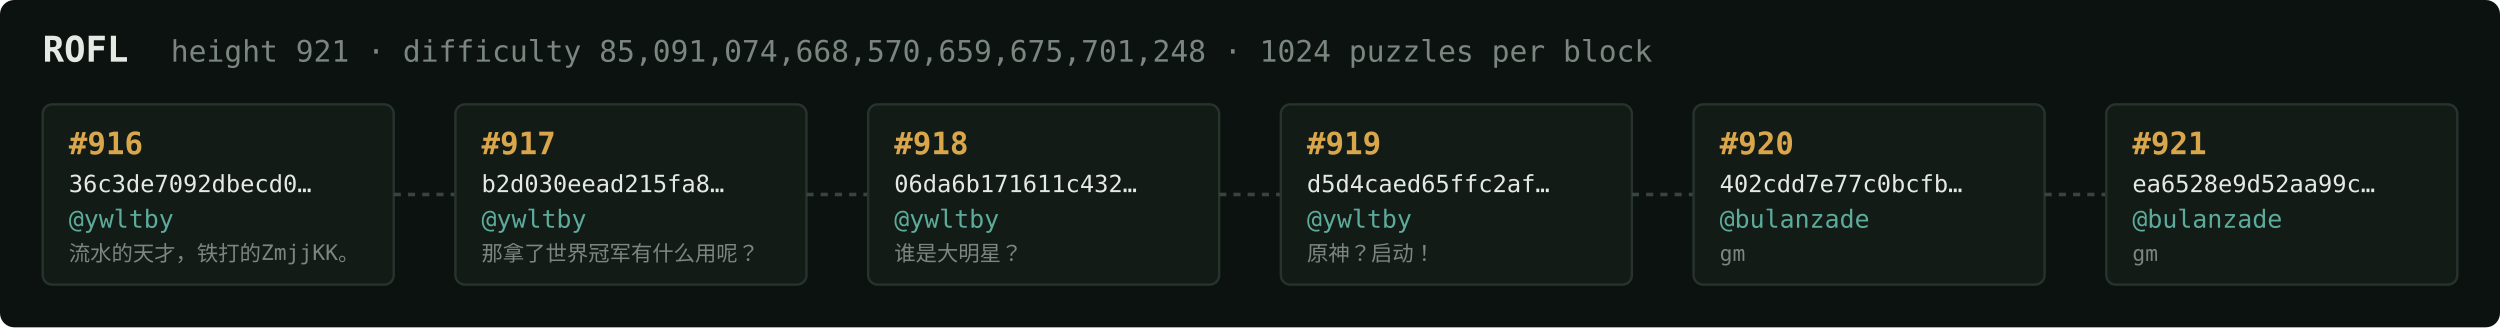
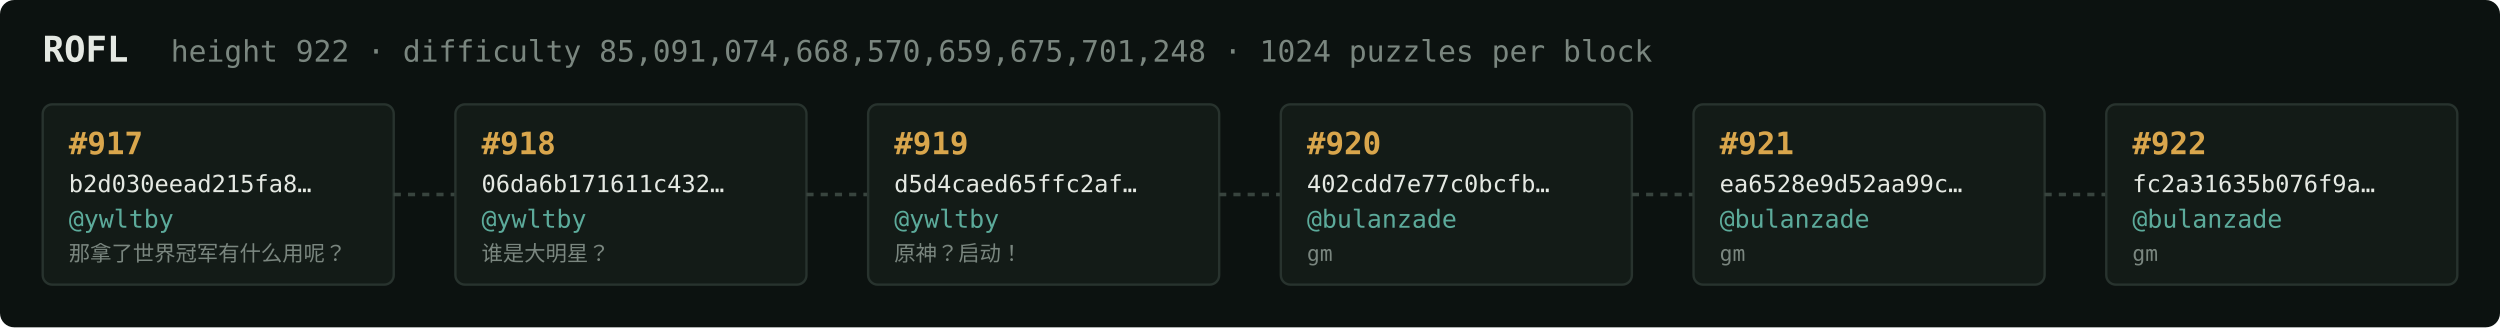
<svg xmlns="http://www.w3.org/2000/svg" width="1054" height="138" viewBox="0 0 1054 138" font-family="ui-monospace,SFMono-Regular,Menlo,monospace">
  <rect fill="#0c1210" width="1054" height="138" rx="6" />
  <text x="18" y="26" fill="#e5e9e3" font-size="15" font-weight="700">ROFL</text>
-   <text x="72" y="26" fill="#7a867f" font-size="12.5">height 921 · difficulty 85,091,074,668,570,659,675,701,248 · 1024 puzzles per block</text>
+   <text x="72" y="26" fill="#7a867f" font-size="12.5">height 922 · difficulty 85,091,074,668,570,659,675,701,248 · 1024 puzzles per block</text>
  <rect x="18" y="44" width="148" height="76" rx="4" fill="#131b17" stroke="#28332e" stroke-width="1" />
-   <text x="29" y="65" fill="#d9a64c" font-size="13" font-weight="700">#916</text>
-   <text x="29" y="81" fill="#e5e9e3" font-size="10">36c3de7092dbecd0…</text>
+   <text x="29" y="65" fill="#d9a64c" font-size="13" font-weight="700">#917</text>
+   <text x="29" y="81" fill="#e5e9e3" font-size="10">b2d030eead215fa8…</text>
  <text x="29" y="96" fill="#5cab9b" font-size="10.5">@ywltby</text>
-   <text x="29" y="110" fill="#7a867f" font-size="9">流水的天才，铁打的ZmjjKK。</text>
+   <text x="29" y="110" fill="#7a867f" font-size="9">那拿了世界冠军有什么用呢？</text>
  <line x1="166" y1="82.0" x2="192" y2="82.0" stroke="#38443e" stroke-width="1.5" stroke-dasharray="3 3" />
  <rect x="192" y="44" width="148" height="76" rx="4" fill="#131b17" stroke="#28332e" stroke-width="1" />
-   <text x="203" y="65" fill="#d9a64c" font-size="13" font-weight="700">#917</text>
-   <text x="203" y="81" fill="#e5e9e3" font-size="10">b2d030eead215fa8…</text>
+   <text x="203" y="65" fill="#d9a64c" font-size="13" font-weight="700">#918</text>
+   <text x="203" y="81" fill="#e5e9e3" font-size="10">06da6b171611c432…</text>
  <text x="203" y="96" fill="#5cab9b" font-size="10.5">@ywltby</text>
-   <text x="203" y="110" fill="#7a867f" font-size="9">那拿了世界冠军有什么用呢？</text>
+   <text x="203" y="110" fill="#7a867f" font-size="9">谁是大明星？</text>
  <line x1="340" y1="82.0" x2="366" y2="82.0" stroke="#38443e" stroke-width="1.5" stroke-dasharray="3 3" />
  <rect x="366" y="44" width="148" height="76" rx="4" fill="#131b17" stroke="#28332e" stroke-width="1" />
-   <text x="377" y="65" fill="#d9a64c" font-size="13" font-weight="700">#918</text>
-   <text x="377" y="81" fill="#e5e9e3" font-size="10">06da6b171611c432…</text>
+   <text x="377" y="65" fill="#d9a64c" font-size="13" font-weight="700">#919</text>
+   <text x="377" y="81" fill="#e5e9e3" font-size="10">d5d4caed65ffc2af…</text>
  <text x="377" y="96" fill="#5cab9b" font-size="10.5">@ywltby</text>
-   <text x="377" y="110" fill="#7a867f" font-size="9">谁是大明星？</text>
+   <text x="377" y="110" fill="#7a867f" font-size="9">原神？启动！</text>
  <line x1="514" y1="82.0" x2="540" y2="82.0" stroke="#38443e" stroke-width="1.5" stroke-dasharray="3 3" />
  <rect x="540" y="44" width="148" height="76" rx="4" fill="#131b17" stroke="#28332e" stroke-width="1" />
-   <text x="551" y="65" fill="#d9a64c" font-size="13" font-weight="700">#919</text>
-   <text x="551" y="81" fill="#e5e9e3" font-size="10">d5d4caed65ffc2af…</text>
-   <text x="551" y="96" fill="#5cab9b" font-size="10.5">@ywltby</text>
-   <text x="551" y="110" fill="#7a867f" font-size="9">原神？启动！</text>
+   <text x="551" y="65" fill="#d9a64c" font-size="13" font-weight="700">#920</text>
+   <text x="551" y="81" fill="#e5e9e3" font-size="10">402cdd7e77c0bcfb…</text>
+   <text x="551" y="96" fill="#5cab9b" font-size="10.5">@bulanzade</text>
+   <text x="551" y="110" fill="#7a867f" font-size="9">gm</text>
  <line x1="688" y1="82.0" x2="714" y2="82.0" stroke="#38443e" stroke-width="1.5" stroke-dasharray="3 3" />
  <rect x="714" y="44" width="148" height="76" rx="4" fill="#131b17" stroke="#28332e" stroke-width="1" />
-   <text x="725" y="65" fill="#d9a64c" font-size="13" font-weight="700">#920</text>
-   <text x="725" y="81" fill="#e5e9e3" font-size="10">402cdd7e77c0bcfb…</text>
+   <text x="725" y="65" fill="#d9a64c" font-size="13" font-weight="700">#921</text>
+   <text x="725" y="81" fill="#e5e9e3" font-size="10">ea6528e9d52aa99c…</text>
  <text x="725" y="96" fill="#5cab9b" font-size="10.5">@bulanzade</text>
  <text x="725" y="110" fill="#7a867f" font-size="9">gm</text>
  <line x1="862" y1="82.0" x2="888" y2="82.0" stroke="#38443e" stroke-width="1.5" stroke-dasharray="3 3" />
  <rect x="888" y="44" width="148" height="76" rx="4" fill="#131b17" stroke="#28332e" stroke-width="1" />
-   <text x="899" y="65" fill="#d9a64c" font-size="13" font-weight="700">#921</text>
-   <text x="899" y="81" fill="#e5e9e3" font-size="10">ea6528e9d52aa99c…</text>
+   <text x="899" y="65" fill="#d9a64c" font-size="13" font-weight="700">#922</text>
+   <text x="899" y="81" fill="#e5e9e3" font-size="10">fc2a31635b076f9a…</text>
  <text x="899" y="96" fill="#5cab9b" font-size="10.5">@bulanzade</text>
  <text x="899" y="110" fill="#7a867f" font-size="9">gm</text>
</svg>
